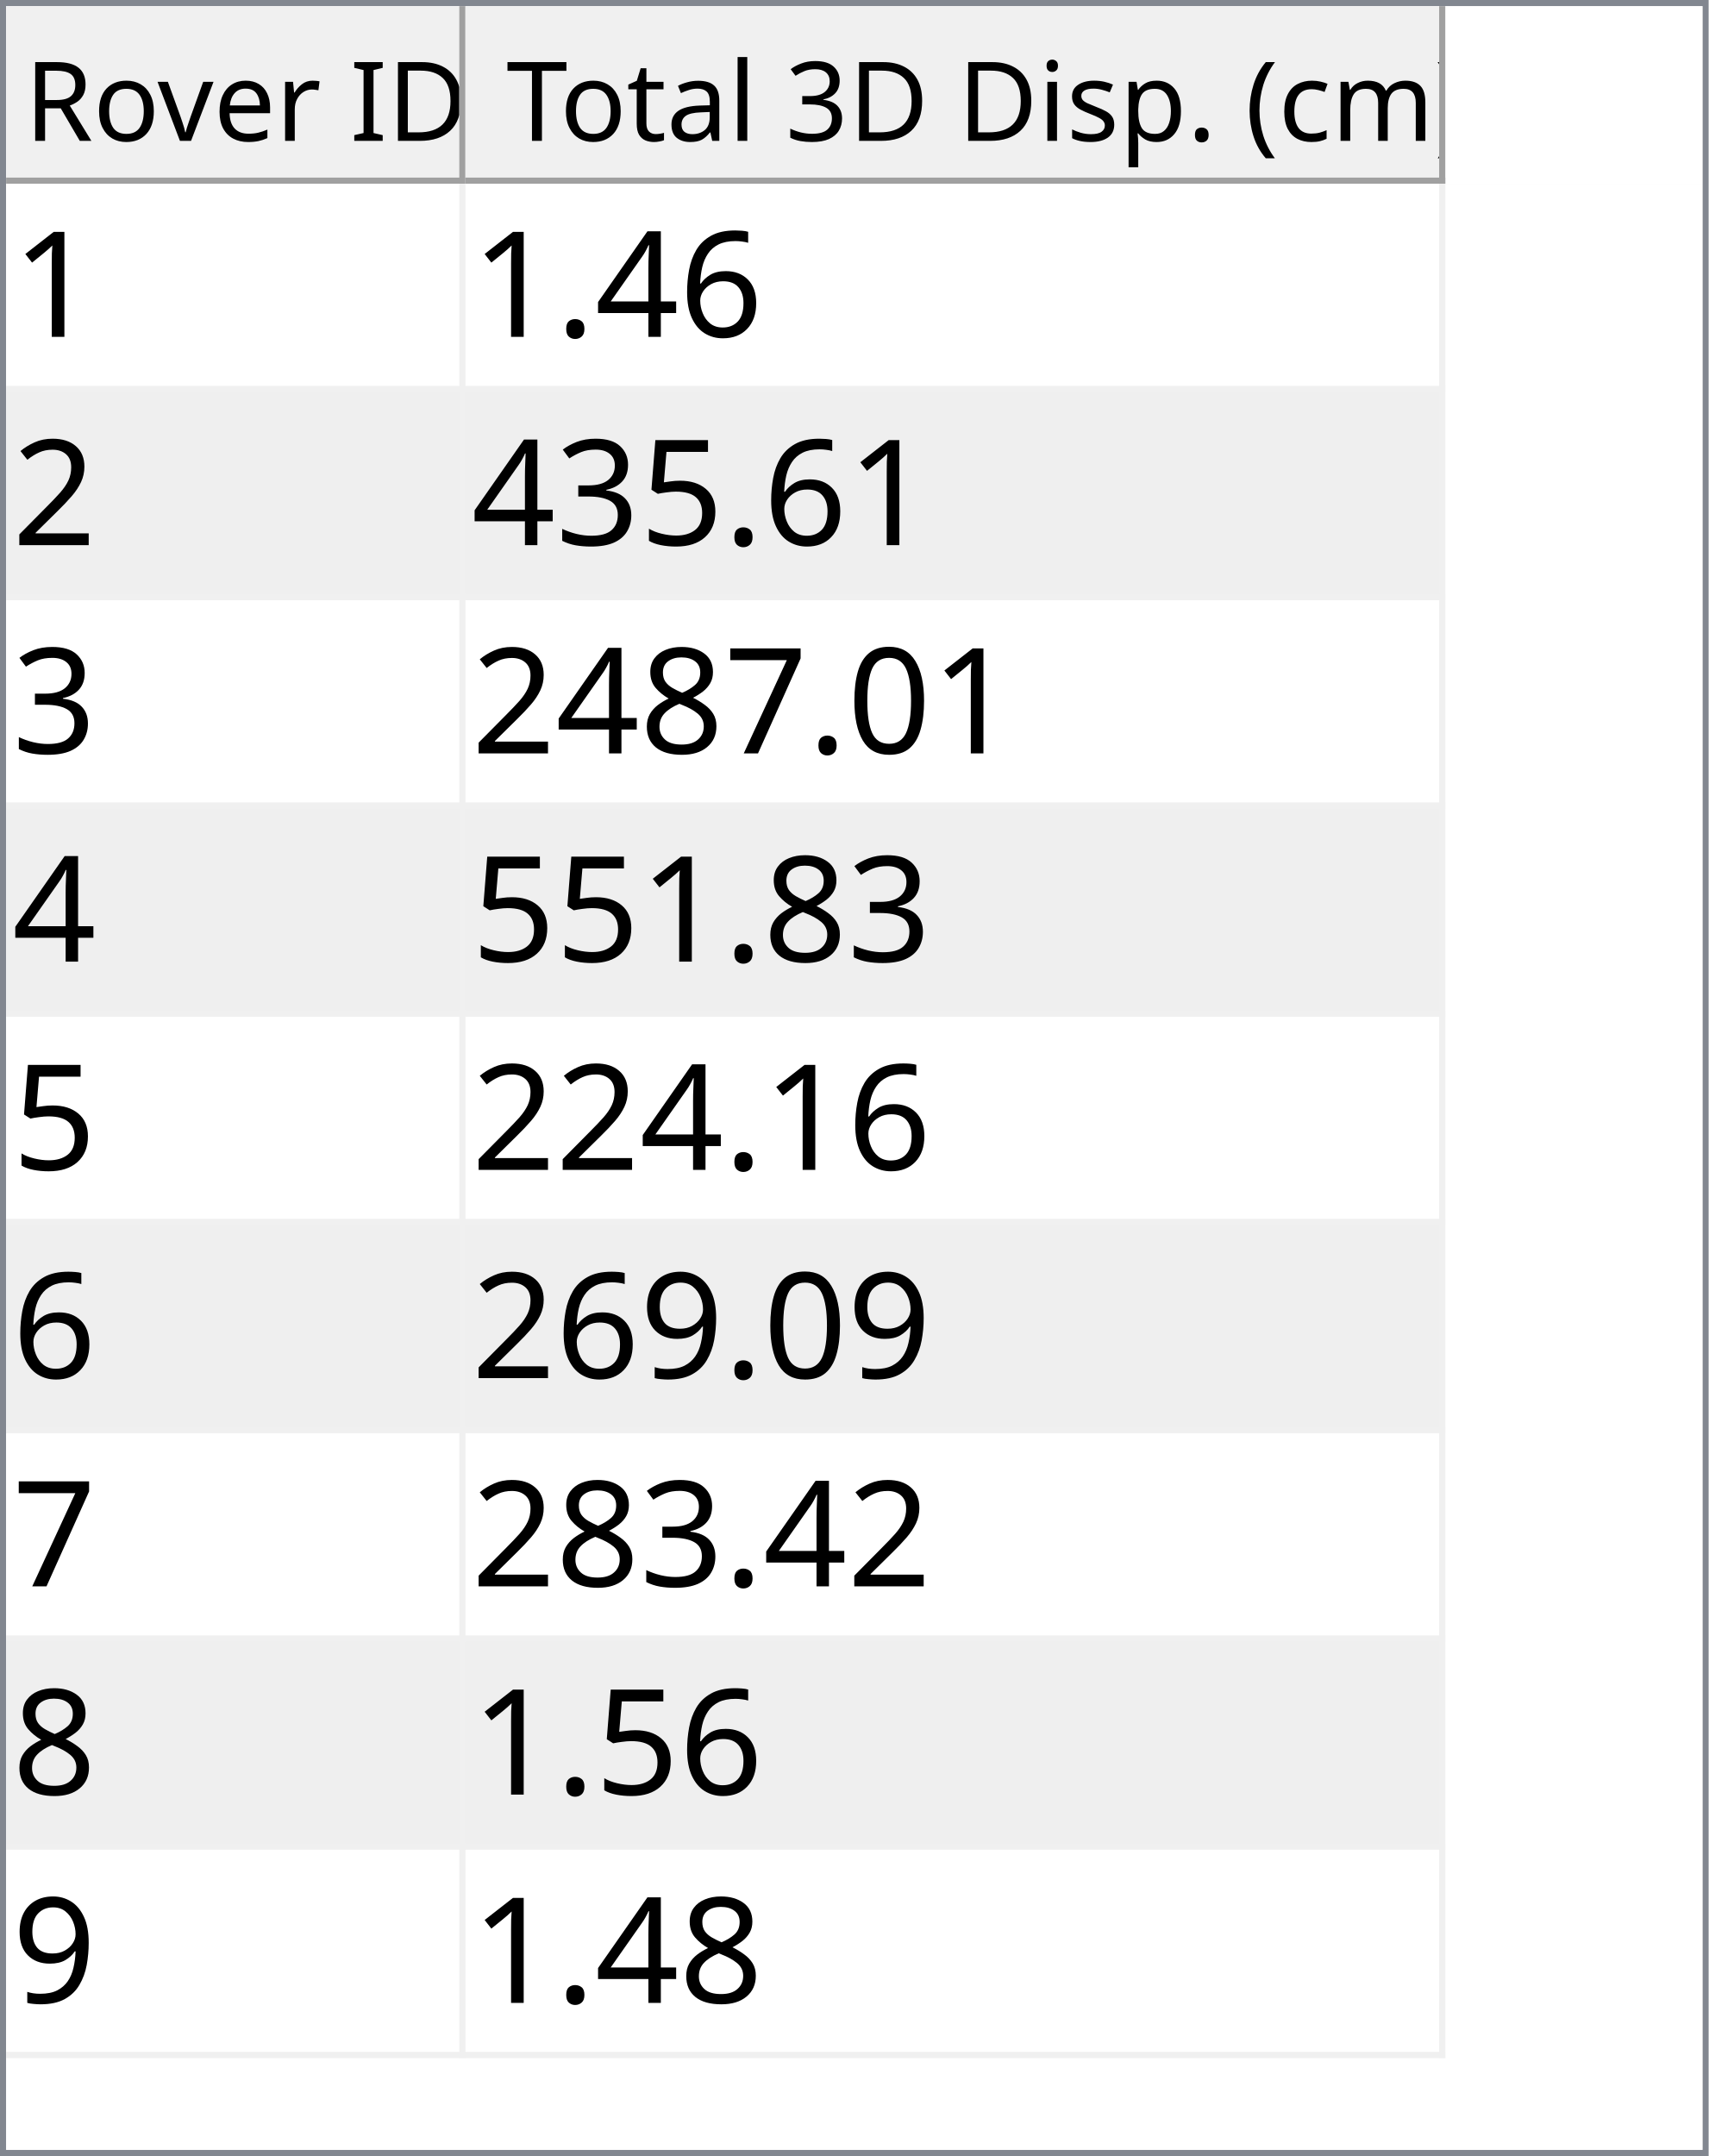
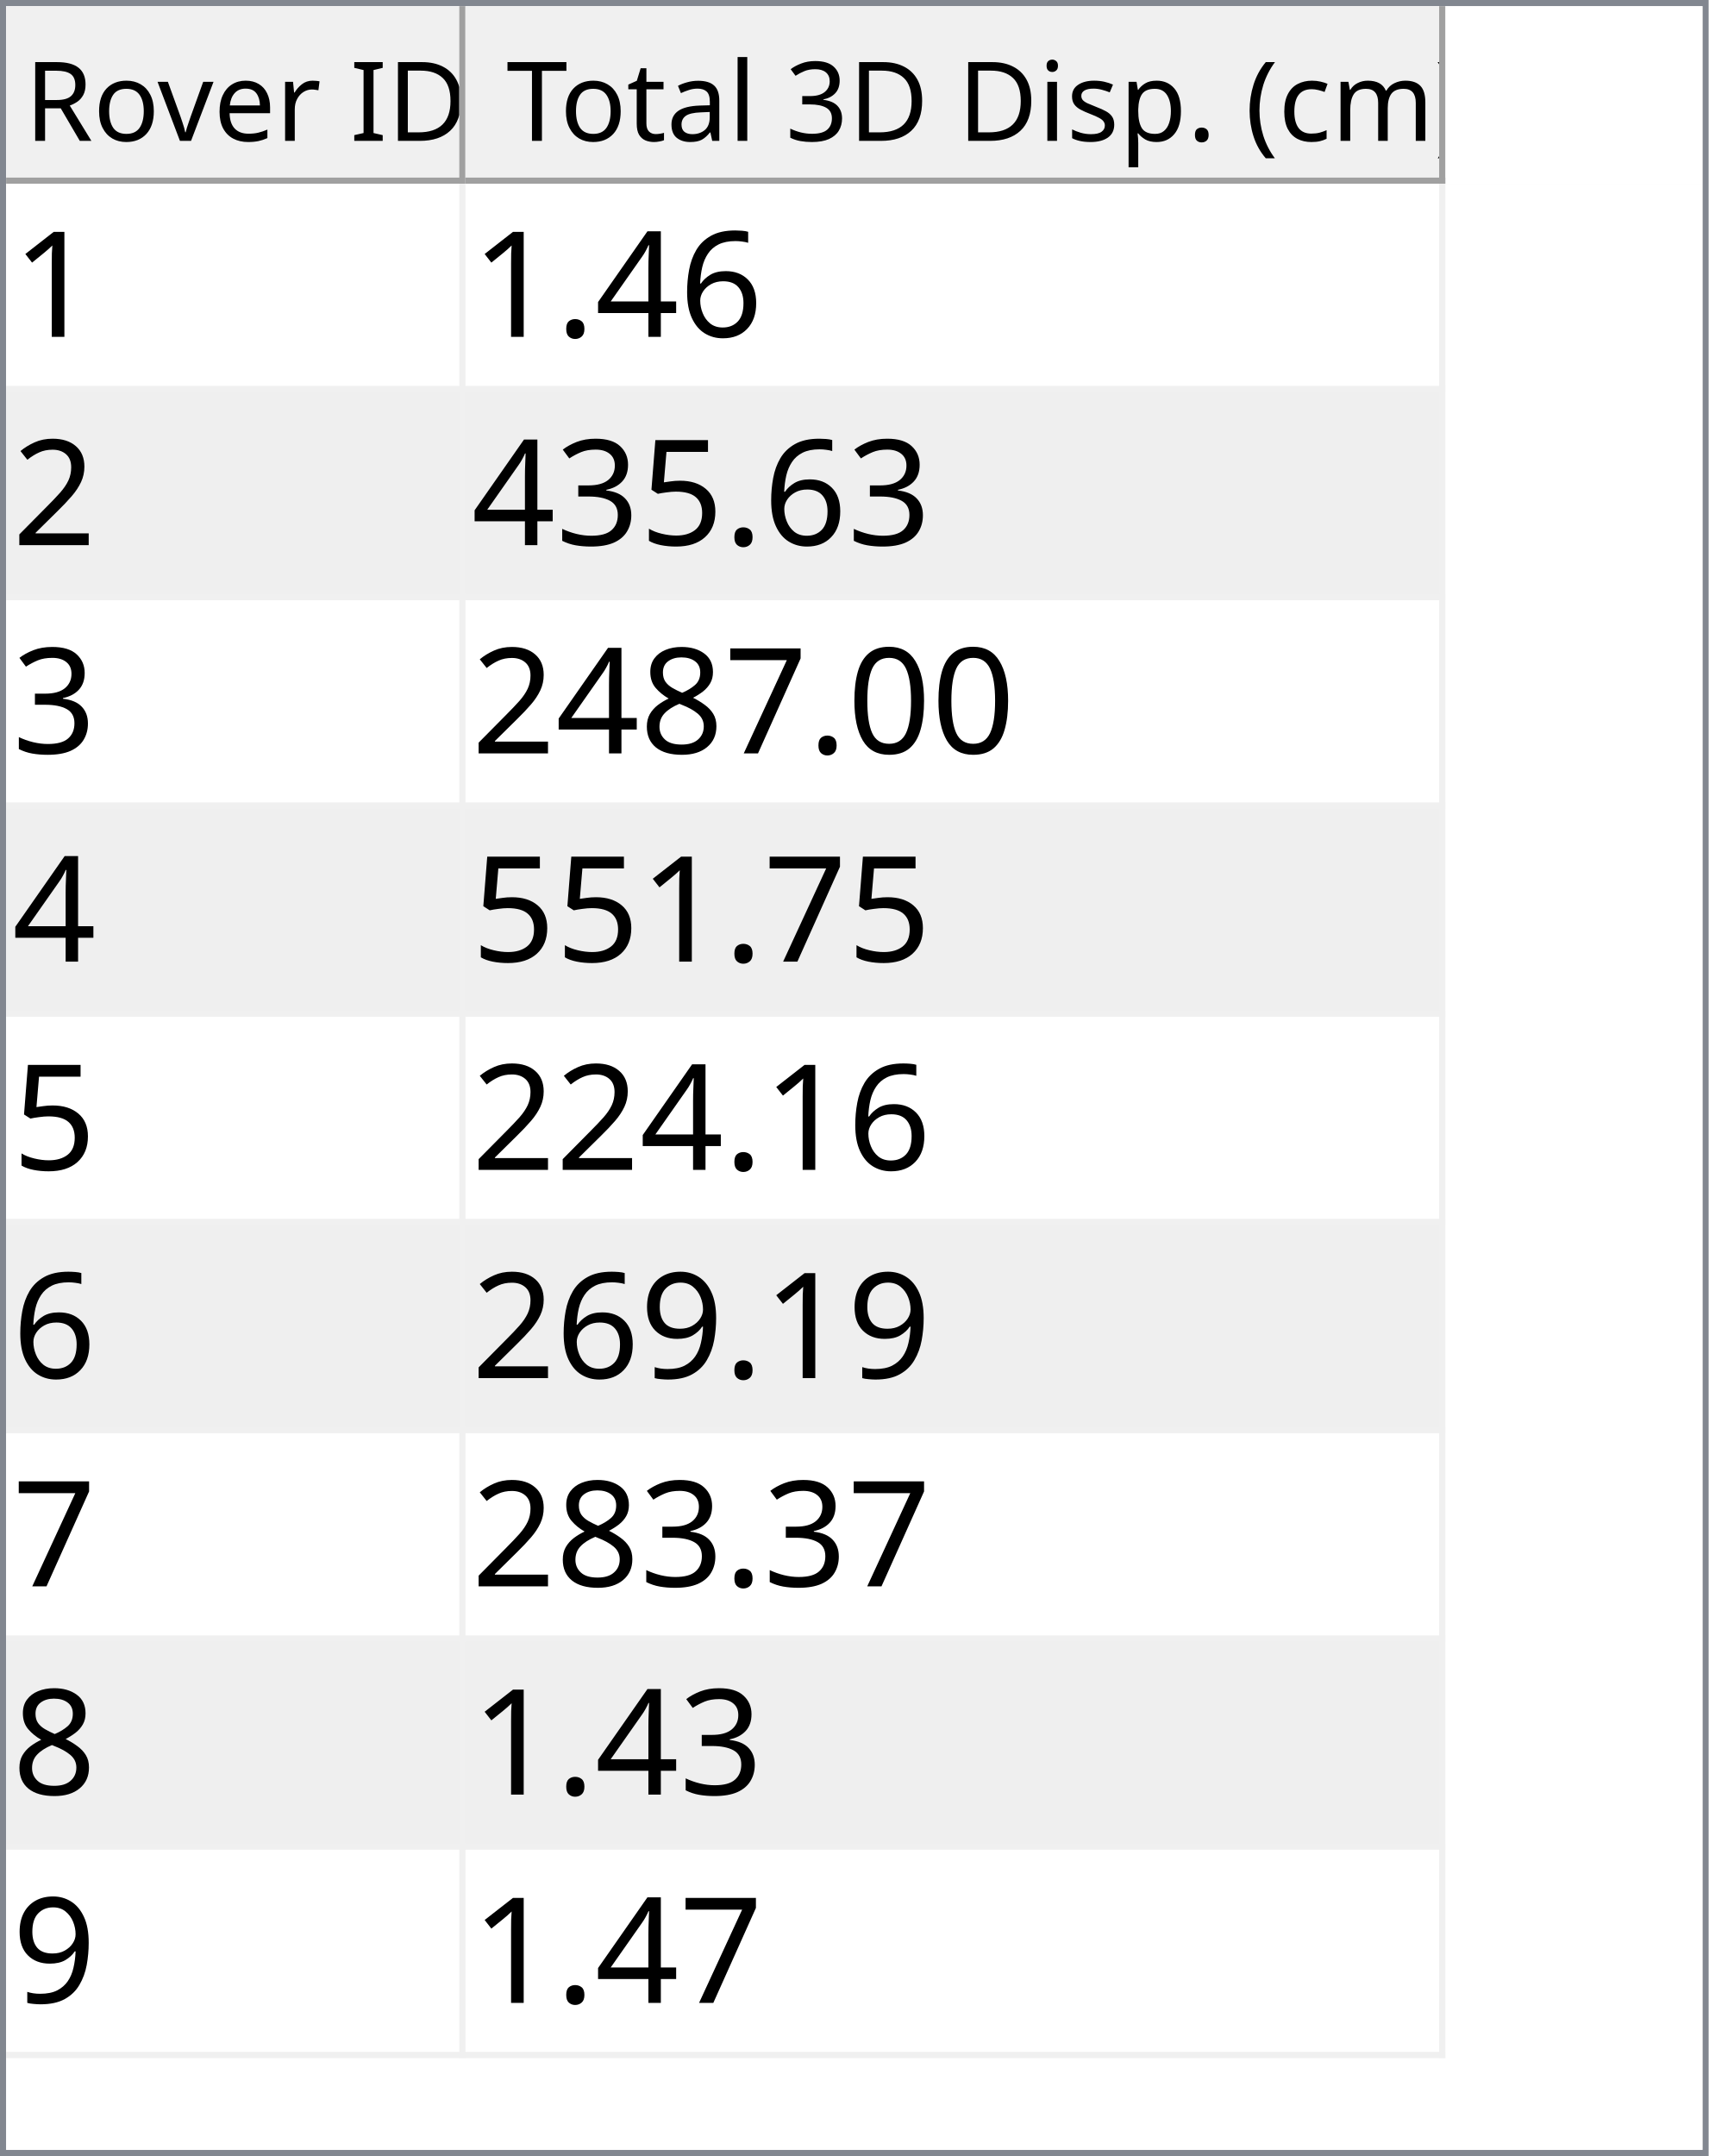
<svg xmlns="http://www.w3.org/2000/svg" style="fill-opacity:1; color-rendering:auto; color-interpolation:auto; text-rendering:auto; stroke:black; stroke-linecap:square; stroke-miterlimit:10; shape-rendering:auto; stroke-opacity:1; fill:black; stroke-dasharray:none; font-weight:normal; stroke-width:1; font-family:'Dialog'; font-style:normal; stroke-linejoin:miter; font-size:12px; stroke-dashoffset:0; image-rendering:auto;" width="279" height="352">
  <defs id="genericDefs" />
  <g>
    <defs id="defs1">
      <clipPath clipPathUnits="userSpaceOnUse" id="clipPath1">
        <path d="M0 0 L279 0 L279 352 L0 352 L0 0 Z" />
      </clipPath>
      <clipPath clipPathUnits="userSpaceOnUse" id="clipPath2">
        <path d="M0 0 L0 352 L279 352 L279 0 Z" />
      </clipPath>
      <clipPath clipPathUnits="userSpaceOnUse" id="clipPath3">
        <path d="M0 0 L0 29 L277 29 L277 0 Z" />
      </clipPath>
      <clipPath clipPathUnits="userSpaceOnUse" id="clipPath4">
        <path d="M0 0 L0 29 L75 29 L75 0 Z" />
      </clipPath>
      <clipPath clipPathUnits="userSpaceOnUse" id="clipPath5">
        <path d="M1 1 L1 28 L74 28 L74 1 Z" />
      </clipPath>
      <clipPath clipPathUnits="userSpaceOnUse" id="clipPath6">
        <path d="M0 0 L0 27 L73 27 L73 0 Z" />
      </clipPath>
      <clipPath clipPathUnits="userSpaceOnUse" id="clipPath7">
        <path d="M-0.5 -0.5 L-0.5 28.5 L74.5 28.5 L74.5 -0.5 Z" />
      </clipPath>
      <clipPath clipPathUnits="userSpaceOnUse" id="clipPath8">
        <path d="M0 0 L0 29 L160 29 L160 0 Z" />
      </clipPath>
      <clipPath clipPathUnits="userSpaceOnUse" id="clipPath9">
        <path d="M1 1 L1 28 L159 28 L159 1 Z" />
      </clipPath>
      <clipPath clipPathUnits="userSpaceOnUse" id="clipPath10">
        <path d="M0 0 L0 27 L158 27 L158 0 Z" />
      </clipPath>
      <clipPath clipPathUnits="userSpaceOnUse" id="clipPath11">
        <path d="M-0.5 -0.5 L-0.5 28.5 L159.5 28.5 L159.5 -0.5 Z" />
      </clipPath>
      <clipPath clipPathUnits="userSpaceOnUse" id="clipPath12">
        <path d="M0 0 L0 321 L277 321 L277 0 Z" />
      </clipPath>
      <clipPath clipPathUnits="userSpaceOnUse" id="clipPath13">
        <path d="M0 0 L0 306 L235 306 L235 0 Z" />
      </clipPath>
      <clipPath clipPathUnits="userSpaceOnUse" id="clipPath14">
        <path d="M-0.5 -0.5 L-0.5 305.5 L234.5 305.5 L234.5 -0.5 Z" />
      </clipPath>
      <clipPath clipPathUnits="userSpaceOnUse" id="clipPath15">
        <path d="M0 0 L0 33 L74 33 L74 0 Z" />
      </clipPath>
      <clipPath clipPathUnits="userSpaceOnUse" id="clipPath16">
        <path d="M0 0 L0 33 L159 33 L159 0 Z" />
      </clipPath>
      <font horiz-adv-x="64.551" id="font1">
        <font-face ascent="107.91" descent="25.098" units-per-em="100" style="font-style:normal; font-family:Segoe UI; font-weight:normal;" />
        <missing-glyph horiz-adv-x="64.551" d="M8.109 0 L8.109 68.266 L56.453 68.266 L56.453 0 L8.109 0 ZM15.328 7.234 L49.219 7.234 L49.219 61.031 L15.328 61.031 L15.328 7.234 Z" />
        <glyph unicode="D" horiz-adv-x="70.117" d="M9.188 0 L9.188 70.016 L28.516 70.016 Q65.531 70.016 65.531 35.891 Q65.531 19.672 55.25 9.836 Q44.969 0 27.734 0 L9.188 0 ZM17.391 62.594 L17.391 7.422 L27.828 7.422 Q41.609 7.422 49.273 14.797 Q56.938 22.172 56.938 35.688 Q56.938 62.594 28.328 62.594 L17.391 62.594 Z" />
        <glyph unicode="I" horiz-adv-x="26.611" d="M17.391 0 L9.188 0 L9.188 70.016 L17.391 70.016 L17.391 0 Z" />
        <glyph unicode=" " horiz-adv-x="27.393" d="" />
        <glyph unicode="r" horiz-adv-x="34.766" d="M34.188 41.891 Q32.078 43.5 28.125 43.5 Q23 43.5 19.555 38.672 Q16.109 33.844 16.109 25.484 L16.109 0 L8.109 0 L8.109 50 L16.109 50 L16.109 39.703 L16.312 39.703 Q18.016 44.969 21.531 47.922 Q25.047 50.875 29.391 50.875 Q32.516 50.875 34.188 50.203 L34.188 41.891 Z" />
        <glyph unicode="e" horiz-adv-x="52.295" d="M48.297 23 L12.984 23 Q13.188 14.656 17.484 10.109 Q21.781 5.562 29.297 5.562 Q37.75 5.562 44.828 11.141 L44.828 3.609 Q38.234 -1.172 27.391 -1.172 Q16.797 -1.172 10.742 5.641 Q4.688 12.453 4.688 24.812 Q4.688 36.469 11.305 43.82 Q17.922 51.172 27.734 51.172 Q37.547 51.172 42.922 44.828 Q48.297 38.484 48.297 27.203 L48.297 23 ZM40.094 29.781 Q40.047 36.719 36.75 40.578 Q33.453 44.438 27.594 44.438 Q21.922 44.438 17.969 40.383 Q14.016 36.328 13.094 29.781 L40.094 29.781 Z" />
        <glyph unicode="v" horiz-adv-x="47.9" d="M47.406 50 L27.484 0 L19.625 0 L0.688 50 L9.469 50 L22.172 13.672 Q23.578 9.672 23.922 6.688 L24.125 6.688 Q24.609 10.453 25.688 13.484 L38.969 50 L47.406 50 Z" />
        <glyph unicode="o" horiz-adv-x="58.594" d="M29 -1.172 Q17.922 -1.172 11.305 5.836 Q4.688 12.844 4.688 24.422 Q4.688 37.016 11.57 44.094 Q18.453 51.172 30.172 51.172 Q41.359 51.172 47.633 44.289 Q53.906 37.406 53.906 25.203 Q53.906 13.234 47.141 6.031 Q40.375 -1.172 29 -1.172 ZM29.594 44.438 Q21.875 44.438 17.383 39.188 Q12.891 33.938 12.891 24.703 Q12.891 15.828 17.43 10.695 Q21.969 5.562 29.594 5.562 Q37.359 5.562 41.531 10.594 Q45.703 15.625 45.703 24.906 Q45.703 34.281 41.531 39.359 Q37.359 44.438 29.594 44.438 Z" />
        <glyph unicode="R" horiz-adv-x="59.814" d="M59.375 0 L49.609 0 L37.891 19.625 Q36.281 22.359 34.766 24.289 Q33.25 26.219 31.664 27.438 Q30.078 28.656 28.25 29.219 Q26.422 29.781 24.125 29.781 L17.391 29.781 L17.391 0 L9.188 0 L9.188 70.016 L30.078 70.016 Q34.672 70.016 38.555 68.867 Q42.438 67.719 45.289 65.375 Q48.141 63.031 49.758 59.547 Q51.375 56.062 51.375 51.375 Q51.375 47.703 50.273 44.656 Q49.172 41.609 47.148 39.211 Q45.125 36.812 42.266 35.133 Q39.406 33.453 35.844 32.516 L35.844 32.328 Q37.594 31.547 38.891 30.547 Q40.188 29.547 41.359 28.18 Q42.531 26.812 43.68 25.078 Q44.828 23.344 46.234 21.047 L59.375 0 ZM17.391 62.594 L17.391 37.203 L28.516 37.203 Q31.594 37.203 34.203 38.133 Q36.812 39.062 38.719 40.797 Q40.625 42.531 41.703 45.047 Q42.781 47.562 42.781 50.688 Q42.781 56.297 39.141 59.445 Q35.5 62.594 28.609 62.594 L17.391 62.594 Z" />
        <glyph unicode=")" horiz-adv-x="30.176" d="M8.297 -15.922 L1.172 -15.922 Q16.406 2.344 16.406 26.812 Q16.406 51.469 1.078 70.016 L8.297 70.016 Q23.531 52.156 23.531 26.703 Q23.531 1.375 8.297 -15.922 Z" />
        <glyph unicode="m" horiz-adv-x="86.133" d="M79.109 0 L71.094 0 L71.094 28.719 Q71.094 37.016 68.531 40.727 Q65.969 44.438 59.906 44.438 Q54.781 44.438 51.195 39.75 Q47.609 35.062 47.609 28.516 L47.609 0 L39.594 0 L39.594 29.688 Q39.594 44.438 28.219 44.438 Q22.953 44.438 19.531 40.016 Q16.109 35.594 16.109 28.516 L16.109 0 L8.109 0 L8.109 50 L16.109 50 L16.109 42.094 L16.312 42.094 Q21.625 51.172 31.844 51.172 Q36.969 51.172 40.773 48.312 Q44.578 45.453 46 40.828 Q51.562 51.172 62.594 51.172 Q79.109 51.172 79.109 30.812 L79.109 0 Z" />
        <glyph unicode="c" horiz-adv-x="46.191" d="M42.188 2.297 Q36.422 -1.172 28.516 -1.172 Q17.828 -1.172 11.258 5.789 Q4.688 12.75 4.688 23.828 Q4.688 36.188 11.766 43.68 Q18.844 51.172 30.672 51.172 Q37.25 51.172 42.281 48.734 L42.281 40.531 Q36.719 44.438 30.375 44.438 Q22.703 44.438 17.797 38.945 Q12.891 33.453 12.891 24.516 Q12.891 15.719 17.508 10.641 Q22.125 5.562 29.891 5.562 Q36.422 5.562 42.188 9.906 L42.188 2.297 Z" />
        <glyph unicode="(" horiz-adv-x="30.176" d="M29.109 -15.922 L21.969 -15.922 Q6.844 1.375 6.844 26.703 Q6.844 52.156 21.969 70.016 L29.203 70.016 Q13.875 51.469 13.875 26.812 Q13.875 2.344 29.109 -15.922 Z" />
        <glyph unicode="." horiz-adv-x="21.68" d="M10.891 -1.078 Q8.641 -1.078 7.055 0.539 Q5.469 2.156 5.469 4.391 Q5.469 6.641 7.055 8.273 Q8.641 9.906 10.891 9.906 Q13.188 9.906 14.797 8.273 Q16.406 6.641 16.406 4.391 Q16.406 2.156 14.797 0.539 Q13.188 -1.078 10.891 -1.078 Z" />
        <glyph unicode="p" horiz-adv-x="58.789" d="M16.312 7.234 L16.109 7.234 L16.109 -23 L8.109 -23 L8.109 50 L16.109 50 L16.109 41.219 L16.312 41.219 Q22.219 51.172 33.594 51.172 Q43.266 51.172 48.688 44.461 Q54.109 37.75 54.109 26.469 Q54.109 13.922 48 6.375 Q41.891 -1.172 31.297 -1.172 Q21.578 -1.172 16.312 7.234 ZM16.109 27.391 L16.109 20.406 Q16.109 14.203 20.141 9.883 Q24.172 5.562 30.375 5.562 Q37.641 5.562 41.773 11.133 Q45.906 16.703 45.906 26.609 Q45.906 34.969 42.047 39.703 Q38.188 44.438 31.594 44.438 Q24.609 44.438 20.359 39.578 Q16.109 34.719 16.109 27.391 Z" />
        <glyph unicode="s" horiz-adv-x="42.432" d="M5.078 1.812 L5.078 10.406 Q11.625 5.562 19.484 5.562 Q30.031 5.562 30.031 12.594 Q30.031 14.594 29.125 15.992 Q28.219 17.391 26.68 18.461 Q25.141 19.531 23.07 20.383 Q21 21.234 18.609 22.172 Q15.281 23.484 12.766 24.828 Q10.25 26.172 8.57 27.859 Q6.891 29.547 6.031 31.695 Q5.172 33.844 5.172 36.719 Q5.172 40.234 6.789 42.945 Q8.406 45.656 11.086 47.484 Q13.766 49.312 17.211 50.242 Q20.656 51.172 24.312 51.172 Q30.812 51.172 35.938 48.922 L35.938 40.828 Q30.422 44.438 23.25 44.438 Q21 44.438 19.195 43.922 Q17.391 43.406 16.094 42.477 Q14.797 41.547 14.086 40.258 Q13.375 38.969 13.375 37.406 Q13.375 35.453 14.086 34.133 Q14.797 32.812 16.164 31.789 Q17.531 30.766 19.484 29.938 Q21.438 29.109 23.922 28.125 Q27.25 26.859 29.883 25.516 Q32.516 24.172 34.375 22.484 Q36.234 20.797 37.234 18.602 Q38.234 16.406 38.234 13.375 Q38.234 9.672 36.602 6.938 Q34.969 4.203 32.234 2.398 Q29.5 0.594 25.93 -0.289 Q22.359 -1.172 18.453 -1.172 Q10.75 -1.172 5.078 1.812 Z" />
        <glyph unicode="i" horiz-adv-x="24.219" d="M12.203 62.703 Q10.062 62.703 8.547 64.164 Q7.031 65.625 7.031 67.875 Q7.031 70.125 8.547 71.609 Q10.062 73.094 12.203 73.094 Q14.406 73.094 15.945 71.609 Q17.484 70.125 17.484 67.875 Q17.484 65.719 15.945 64.211 Q14.406 62.703 12.203 62.703 ZM16.109 0 L8.109 0 L8.109 50 L16.109 50 L16.109 0 Z" />
        <glyph unicode="3" horiz-adv-x="53.906" d="M46.531 19.828 Q46.531 15.094 44.75 11.211 Q42.969 7.328 39.719 4.57 Q36.469 1.812 31.93 0.297 Q27.391 -1.219 21.922 -1.219 Q11.922 -1.219 6 2.594 L6 11.188 Q13.094 5.609 22.219 5.609 Q25.875 5.609 28.828 6.539 Q31.781 7.469 33.906 9.227 Q36.031 10.984 37.18 13.477 Q38.328 15.969 38.328 19.094 Q38.328 32.812 18.797 32.812 L12.984 32.812 L12.984 39.594 L18.5 39.594 Q35.797 39.594 35.797 52.484 Q35.797 64.406 22.609 64.406 Q15.188 64.406 8.688 59.422 L8.688 67.188 Q15.375 71.188 24.609 71.188 Q29 71.188 32.57 69.969 Q36.141 68.75 38.68 66.555 Q41.219 64.359 42.609 61.281 Q44 58.203 44 54.5 Q44 40.672 30.031 36.719 L30.031 36.531 Q33.594 36.141 36.625 34.797 Q39.656 33.453 41.852 31.305 Q44.047 29.156 45.289 26.25 Q46.531 23.344 46.531 19.828 Z" />
        <glyph unicode="l" horiz-adv-x="24.219" d="M16.109 0 L8.109 0 L8.109 74.031 L16.109 74.031 L16.109 0 Z" />
        <glyph unicode="a" horiz-adv-x="50.879" d="M43.891 0 L35.891 0 L35.891 7.812 L35.688 7.812 Q30.469 -1.172 20.312 -1.172 Q12.844 -1.172 8.617 2.781 Q4.391 6.734 4.391 13.281 Q4.391 27.297 20.906 29.594 L35.891 31.688 Q35.891 44.438 25.594 44.438 Q16.547 44.438 9.281 38.281 L9.281 46.484 Q16.656 51.172 26.266 51.172 Q43.891 51.172 43.891 32.516 L43.891 0 ZM35.891 25.297 L23.828 23.641 Q18.266 22.859 15.43 20.875 Q12.594 18.891 12.594 13.875 Q12.594 10.203 15.211 7.883 Q17.828 5.562 22.172 5.562 Q28.125 5.562 32.008 9.742 Q35.891 13.922 35.891 20.312 L35.891 25.297 Z" />
        <glyph unicode="t" horiz-adv-x="33.887" d="M31.297 0.484 Q28.469 -1.078 23.828 -1.078 Q10.688 -1.078 10.688 13.578 L10.688 43.172 L2.094 43.172 L2.094 50 L10.688 50 L10.688 62.203 L18.703 64.797 L18.703 50 L31.297 50 L31.297 43.172 L18.703 43.172 L18.703 14.984 Q18.703 9.969 20.414 7.82 Q22.125 5.672 26.078 5.672 Q29.109 5.672 31.297 7.328 L31.297 0.484 Z" />
        <glyph unicode="T" horiz-adv-x="52.393" d="M50.594 62.594 L30.375 62.594 L30.375 0 L22.172 0 L22.172 62.594 L2 62.594 L2 70.016 L50.594 70.016 L50.594 62.594 Z" />
      </font>
      <font horiz-adv-x="75.0" id="font2">
        <font-face ascent="100.537" descent="21.973" units-per-em="100" style="font-style:normal; font-family:sans-serif; font-weight:normal;" />
        <missing-glyph horiz-adv-x="75.0" d="M12.5 0 L12.5 62.5 L62.5 62.5 L62.5 0 L12.5 0 ZM14.062 1.562 L60.938 1.562 L60.938 60.938 L14.062 60.938 L14.062 1.562 Z" />
        <glyph unicode="1" horiz-adv-x="55.615" d="M37.25 0 L28.469 0 L28.469 56 Q25.297 52.984 20.141 49.953 Q14.984 46.922 10.891 45.406 L10.891 53.906 Q18.266 57.375 23.781 62.305 Q29.297 67.234 31.594 71.875 L37.25 71.875 L37.25 0 Z" />
        <glyph unicode="6" horiz-adv-x="55.615" d="M49.75 54.047 L41.016 53.375 Q39.844 58.547 37.703 60.891 Q34.125 64.656 28.906 64.656 Q24.703 64.656 21.531 62.312 Q17.391 59.281 14.992 53.469 Q12.594 47.656 12.5 36.922 Q15.672 41.75 20.266 44.094 Q24.859 46.438 29.891 46.438 Q38.672 46.438 44.852 39.969 Q51.031 33.5 51.031 23.25 Q51.031 16.5 48.125 10.719 Q45.219 4.938 40.141 1.859 Q35.062 -1.219 28.609 -1.219 Q17.625 -1.219 10.695 6.859 Q3.766 14.938 3.766 33.5 Q3.766 54.25 11.422 63.672 Q18.109 71.875 29.438 71.875 Q37.891 71.875 43.289 67.141 Q48.688 62.406 49.75 54.047 ZM13.875 23.188 Q13.875 18.656 15.797 14.508 Q17.719 10.359 21.188 8.18 Q24.656 6 28.469 6 Q34.031 6 38.039 10.492 Q42.047 14.984 42.047 22.703 Q42.047 30.125 38.086 34.398 Q34.125 38.672 28.125 38.672 Q22.172 38.672 18.023 34.398 Q13.875 30.125 13.875 23.188 Z" />
        <glyph unicode="4" horiz-adv-x="55.615" d="M32.328 0 L32.328 17.141 L1.266 17.141 L1.266 25.203 L33.938 71.578 L41.109 71.578 L41.109 25.203 L50.781 25.203 L50.781 17.141 L41.109 17.141 L41.109 0 L32.328 0 ZM32.328 25.203 L32.328 57.469 L9.906 25.203 L32.328 25.203 Z" />
        <glyph unicode="." horiz-adv-x="27.783" d="M9.078 0 L9.078 10.016 L19.094 10.016 L19.094 0 L9.078 0 Z" />
        <glyph unicode="2" horiz-adv-x="55.615" d="M50.344 8.453 L50.344 0 L3.031 0 Q2.938 3.172 4.047 6.109 Q5.859 10.938 9.836 15.625 Q13.812 20.312 21.344 26.469 Q33.016 36.031 37.117 41.625 Q41.219 47.219 41.219 52.203 Q41.219 57.422 37.477 61.008 Q33.734 64.594 27.734 64.594 Q21.391 64.594 17.578 60.789 Q13.766 56.984 13.719 50.25 L4.688 51.172 Q5.609 61.281 11.664 66.578 Q17.719 71.875 27.938 71.875 Q38.234 71.875 44.242 66.164 Q50.25 60.453 50.25 52 Q50.25 47.703 48.492 43.555 Q46.734 39.406 42.656 34.812 Q38.578 30.219 29.109 22.219 Q21.188 15.578 18.945 13.211 Q16.703 10.844 15.234 8.453 L50.344 8.453 Z" />
        <glyph unicode="5" horiz-adv-x="55.615" d="M4.156 18.75 L13.375 19.531 Q14.406 12.797 18.141 9.398 Q21.875 6 27.156 6 Q33.5 6 37.891 10.789 Q42.281 15.578 42.281 23.484 Q42.281 31 38.062 35.352 Q33.844 39.703 27 39.703 Q22.75 39.703 19.336 37.773 Q15.922 35.844 13.969 32.766 L5.719 33.844 L12.641 70.609 L48.25 70.609 L48.25 62.203 L19.672 62.203 L15.828 42.969 Q22.266 47.469 29.344 47.469 Q38.719 47.469 45.164 40.969 Q51.609 34.469 51.609 24.266 Q51.609 14.547 45.953 7.469 Q39.062 -1.219 27.156 -1.219 Q17.391 -1.219 11.211 4.25 Q5.031 9.719 4.156 18.75 Z" />
        <glyph unicode="3" horiz-adv-x="55.615" d="M4.203 18.891 L12.984 20.062 Q14.5 12.594 18.141 9.297 Q21.781 6 27 6 Q33.203 6 37.477 10.297 Q41.75 14.594 41.75 20.953 Q41.75 27 37.797 30.93 Q33.844 34.859 27.734 34.859 Q25.25 34.859 21.531 33.891 L22.516 41.609 Q23.391 41.5 23.922 41.5 Q29.547 41.5 34.039 44.43 Q38.531 47.359 38.531 53.469 Q38.531 58.297 35.258 61.477 Q31.984 64.656 26.812 64.656 Q21.688 64.656 18.266 61.43 Q14.844 58.203 13.875 51.766 L5.078 53.328 Q6.688 62.156 12.398 67.016 Q18.109 71.875 26.609 71.875 Q32.469 71.875 37.398 69.359 Q42.328 66.844 44.945 62.5 Q47.562 58.156 47.562 53.266 Q47.562 48.641 45.07 44.828 Q42.578 41.016 37.703 38.766 Q44.047 37.312 47.562 32.695 Q51.078 28.078 51.078 21.141 Q51.078 11.766 44.242 5.25 Q37.406 -1.266 26.953 -1.266 Q17.531 -1.266 11.305 4.352 Q5.078 9.969 4.203 18.891 Z" />
        <glyph unicode="0" horiz-adv-x="55.615" d="M4.156 35.297 Q4.156 48 6.766 55.742 Q9.375 63.484 14.523 67.68 Q19.672 71.875 27.484 71.875 Q33.25 71.875 37.594 69.555 Q41.938 67.234 44.773 62.867 Q47.609 58.5 49.219 52.227 Q50.828 45.953 50.828 35.297 Q50.828 22.703 48.242 14.969 Q45.656 7.234 40.508 3.008 Q35.359 -1.219 27.484 -1.219 Q17.141 -1.219 11.234 6.203 Q4.156 15.141 4.156 35.297 ZM13.188 35.297 Q13.188 17.672 17.312 11.836 Q21.438 6 27.484 6 Q33.547 6 37.672 11.859 Q41.797 17.719 41.797 35.297 Q41.797 52.984 37.672 58.789 Q33.547 64.594 27.391 64.594 Q21.344 64.594 17.719 59.469 Q13.188 52.938 13.188 35.297 Z" />
        <glyph unicode="7" horiz-adv-x="55.615" d="M4.734 62.203 L4.734 70.656 L51.078 70.656 L51.078 63.812 Q44.234 56.547 37.523 44.484 Q30.812 32.422 27.156 19.672 Q24.516 10.688 23.781 0 L14.75 0 Q14.891 8.453 18.062 20.414 Q21.234 32.375 27.172 43.484 Q33.109 54.594 39.797 62.203 L4.734 62.203 Z" />
        <glyph unicode="8" horiz-adv-x="55.615" d="M17.672 38.812 Q12.203 40.828 9.57 44.539 Q6.938 48.25 6.938 53.422 Q6.938 61.234 12.555 66.555 Q18.172 71.875 27.484 71.875 Q36.859 71.875 42.578 66.43 Q48.297 60.984 48.297 53.172 Q48.297 48.188 45.68 44.508 Q43.062 40.828 37.75 38.812 Q44.344 36.672 47.781 31.883 Q51.219 27.094 51.219 20.453 Q51.219 11.281 44.727 5.031 Q38.234 -1.219 27.641 -1.219 Q17.047 -1.219 10.547 5.055 Q4.047 11.328 4.047 20.703 Q4.047 27.688 7.594 32.398 Q11.141 37.109 17.672 38.812 ZM15.922 53.719 Q15.922 48.641 19.195 45.414 Q22.469 42.188 27.688 42.188 Q32.766 42.188 36.016 45.383 Q39.266 48.578 39.266 53.219 Q39.266 58.062 35.914 61.359 Q32.562 64.656 27.594 64.656 Q22.562 64.656 19.242 61.43 Q15.922 58.203 15.922 53.719 ZM13.094 20.656 Q13.094 16.891 14.875 13.375 Q16.656 9.859 20.172 7.93 Q23.688 6 27.734 6 Q34.031 6 38.133 10.055 Q42.234 14.109 42.234 20.359 Q42.234 26.703 38.016 30.859 Q33.797 35.016 27.438 35.016 Q21.234 35.016 17.164 30.914 Q13.094 26.812 13.094 20.656 Z" />
        <glyph unicode="9" horiz-adv-x="55.615" d="M5.469 16.547 L13.922 17.328 Q14.984 11.375 18.016 8.688 Q21.047 6 25.781 6 Q29.828 6 32.883 7.859 Q35.938 9.719 37.891 12.82 Q39.844 15.922 41.164 21.195 Q42.484 26.469 42.484 31.938 Q42.484 32.516 42.438 33.688 Q39.797 29.5 35.234 26.883 Q30.672 24.266 25.344 24.266 Q16.453 24.266 10.305 30.711 Q4.156 37.156 4.156 47.703 Q4.156 58.594 10.578 65.234 Q17 71.875 26.656 71.875 Q33.641 71.875 39.43 68.117 Q45.219 64.359 48.219 57.398 Q51.219 50.438 51.219 37.25 Q51.219 23.531 48.242 15.406 Q45.266 7.281 39.383 3.031 Q33.5 -1.219 25.594 -1.219 Q17.188 -1.219 11.867 3.445 Q6.547 8.109 5.469 16.547 ZM41.453 48.141 Q41.453 55.719 37.43 60.156 Q33.406 64.594 27.734 64.594 Q21.875 64.594 17.531 59.812 Q13.188 55.031 13.188 47.406 Q13.188 40.578 17.312 36.305 Q21.438 32.031 27.484 32.031 Q33.594 32.031 37.523 36.305 Q41.453 40.578 41.453 48.141 Z" />
      </font>
    </defs>
    <g style="fill:white; stroke:white;">
      <rect x="0" y="0" width="279" style="clip-path:url(#clipPath1); stroke:none;" height="352" />
    </g>
    <g style="fill:white; text-rendering:optimizeSpeed; color-rendering:optimizeSpeed; image-rendering:optimizeSpeed; shape-rendering:crispEdges; stroke:white; color-interpolation:sRGB;">
      <rect x="0" width="279" height="352" y="0" style="stroke:none;" />
      <path style="stroke:none;" d="M0 353 L279 353 L279 0 L0 0 Z" />
    </g>
    <g style="fill:rgb(240,240,240); font-size:18px; font-family:'Segoe UI'; stroke:rgb(240,240,240);">
      <rect x="0" y="0" width="279" style="clip-path:url(#clipPath2); stroke:none;" height="352" />
    </g>
    <g style="fill:rgb(130,135,144); font-size:18px; font-family:'Segoe UI'; stroke:rgb(130,135,144);">
      <path d="M0 0 L279 0 L279 352 L0 352 L0 0 ZM1 1 L278 1 L278 351 L1 351 L1 1 Z" style="fill-rule:evenodd; clip-path:url(#clipPath2); stroke:none;" />
    </g>
    <g style="fill:white; font-size:18px; font-family:'Segoe UI'; stroke:white;" transform="translate(1,1)">
      <rect x="0" y="0" width="277" style="clip-path:url(#clipPath3); stroke:none;" height="29" />
    </g>
    <g style="fill:rgb(240,240,240); font-size:18px; font-family:'Segoe UI'; stroke:rgb(240,240,240);" transform="translate(1,1)">
      <rect x="0" y="0" width="75" style="clip-path:url(#clipPath4); stroke:none;" height="29" />
    </g>
    <g style="font-family:'Segoe UI'; font-size:18px;" transform="translate(2,2)">
      <text x="2" xml:space="preserve" y="21" style="clip-path:url(#clipPath6); stroke:none;">Rover ID</text>
    </g>
    <g transform="translate(1.5,1.5)" style="fill:rgb(160,160,160); font-size:18px; font-family:'Segoe UI'; stroke:rgb(160,160,160); stroke-linejoin:bevel;">
      <line x1="74" x2="74" y1="0" style="fill:none; clip-path:url(#clipPath7);" y2="28" />
    </g>
    <g transform="matrix(1,0,0,1,1,1) translate(0.5,0.5)" style="fill:rgb(160,160,160); font-size:18px; font-family:'Segoe UI'; stroke:rgb(160,160,160); stroke-linejoin:bevel;">
      <line x1="0" x2="74" y1="28" style="fill:none; clip-path:url(#clipPath7);" y2="28" />
    </g>
    <g style="fill:rgb(240,240,240); font-size:18px; font-family:'Segoe UI'; stroke:rgb(240,240,240);" transform="translate(76,1)">
      <rect x="0" y="0" width="160" style="clip-path:url(#clipPath8); stroke:none;" height="29" />
    </g>
    <g style="font-family:'Segoe UI'; font-size:18px;" transform="translate(77,2)">
      <text x="1" xml:space="preserve" y="21" style="clip-path:url(#clipPath10); stroke:none;"> Total 3D Disp. (cm)</text>
    </g>
    <g transform="translate(76.5,1.5)" style="fill:rgb(160,160,160); font-size:18px; font-family:'Segoe UI'; stroke:rgb(160,160,160); stroke-linejoin:bevel;">
      <line x1="159" x2="159" y1="0" style="fill:none; clip-path:url(#clipPath11);" y2="28" />
    </g>
    <g transform="matrix(1,0,0,1,76,1) translate(0.5,0.5)" style="fill:rgb(160,160,160); font-size:18px; font-family:'Segoe UI'; stroke:rgb(160,160,160); stroke-linejoin:bevel;">
      <line x1="0" x2="159" y1="28" style="fill:none; clip-path:url(#clipPath11);" y2="28" />
    </g>
    <g style="fill:white; font-size:18px; font-family:'Segoe UI'; stroke:white;" transform="translate(1,30)">
      <rect x="0" y="0" width="277" style="clip-path:url(#clipPath12); stroke:none;" height="321" />
    </g>
    <g style="fill:rgb(240,240,240); font-size:24px; font-family:sans-serif; stroke:rgb(240,240,240);" transform="translate(1,30)">
      <rect x="0" y="0" width="235" style="clip-path:url(#clipPath13); stroke:none;" height="306" />
      <line transform="translate(0.5,0.5)" x1="0" x2="234" y1="33" style="clip-path:url(#clipPath14); fill:none; stroke-linejoin:bevel;" y2="33" />
    </g>
    <g transform="matrix(1,0,0,1,1,30) translate(0.5,0.5)" style="fill:rgb(240,240,240); font-size:24px; font-family:sans-serif; stroke:rgb(240,240,240); stroke-linejoin:bevel;">
      <line x1="0" x2="234" y1="67" style="fill:none; clip-path:url(#clipPath14);" y2="67" />
    </g>
    <g transform="matrix(1,0,0,1,1,30) translate(0.5,0.5)" style="fill:rgb(240,240,240); font-size:24px; font-family:sans-serif; stroke:rgb(240,240,240); stroke-linejoin:bevel;">
      <line x1="0" x2="234" y1="101" style="fill:none; clip-path:url(#clipPath14);" y2="101" />
    </g>
    <g transform="matrix(1,0,0,1,1,30) translate(0.5,0.5)" style="fill:rgb(240,240,240); font-size:24px; font-family:sans-serif; stroke:rgb(240,240,240); stroke-linejoin:bevel;">
      <line x1="0" x2="234" y1="135" style="fill:none; clip-path:url(#clipPath14);" y2="135" />
    </g>
    <g transform="matrix(1,0,0,1,1,30) translate(0.5,0.5)" style="fill:rgb(240,240,240); font-size:24px; font-family:sans-serif; stroke:rgb(240,240,240); stroke-linejoin:bevel;">
      <line x1="0" x2="234" y1="169" style="fill:none; clip-path:url(#clipPath14);" y2="169" />
    </g>
    <g transform="matrix(1,0,0,1,1,30) translate(0.5,0.5)" style="fill:rgb(240,240,240); font-size:24px; font-family:sans-serif; stroke:rgb(240,240,240); stroke-linejoin:bevel;">
      <line x1="0" x2="234" y1="203" style="fill:none; clip-path:url(#clipPath14);" y2="203" />
    </g>
    <g transform="matrix(1,0,0,1,1,30) translate(0.5,0.5)" style="fill:rgb(240,240,240); font-size:24px; font-family:sans-serif; stroke:rgb(240,240,240); stroke-linejoin:bevel;">
      <line x1="0" x2="234" y1="237" style="fill:none; clip-path:url(#clipPath14);" y2="237" />
    </g>
    <g transform="matrix(1,0,0,1,1,30) translate(0.5,0.5)" style="fill:rgb(240,240,240); font-size:24px; font-family:sans-serif; stroke:rgb(240,240,240); stroke-linejoin:bevel;">
      <line x1="0" x2="234" y1="271" style="fill:none; clip-path:url(#clipPath14);" y2="271" />
    </g>
    <g transform="matrix(1,0,0,1,1,30) translate(0.5,0.5)" style="fill:rgb(240,240,240); font-size:24px; font-family:sans-serif; stroke:rgb(240,240,240); stroke-linejoin:bevel;">
      <line x1="0" x2="234" y1="305" style="fill:none; clip-path:url(#clipPath14);" y2="305" />
    </g>
    <g transform="matrix(1,0,0,1,1,30) translate(0.5,0.5)" style="fill:rgb(240,240,240); font-size:24px; font-family:sans-serif; stroke:rgb(240,240,240); stroke-linejoin:bevel;">
      <line x1="74" x2="74" y1="0" style="fill:none; clip-path:url(#clipPath14);" y2="305" />
    </g>
    <g transform="matrix(1,0,0,1,1,30) translate(0.5,0.5)" style="fill:rgb(240,240,240); font-size:24px; font-family:sans-serif; stroke:rgb(240,240,240); stroke-linejoin:bevel;">
      <line x1="234" x2="234" y1="0" style="fill:none; clip-path:url(#clipPath14);" y2="305" />
    </g>
    <g style="fill:white; font-size:24px; font-family:sans-serif; stroke:white;" transform="matrix(1,0,0,1,1,30)">
      <rect x="0" y="0" width="74" style="clip-path:url(#clipPath15); stroke:none;" height="33" />
      <text x="1" y="25" style="fill:black; clip-path:url(#clipPath15); stroke:none;" xml:space="preserve">1</text>
    </g>
    <g style="fill:white; font-size:24px; font-family:sans-serif; stroke:white;" transform="matrix(1,0,0,1,1,30) translate(75,0)">
      <rect x="0" y="0" width="159" style="clip-path:url(#clipPath16); stroke:none;" height="33" />
      <text x="1" y="25" style="fill:black; clip-path:url(#clipPath16); stroke:none;" xml:space="preserve">1.46</text>
    </g>
    <g style="fill:rgb(239,239,239); font-size:24px; font-family:sans-serif; stroke:rgb(239,239,239);" transform="matrix(1,0,0,1,1,30) translate(0,34)">
      <rect x="0" y="0" width="74" style="clip-path:url(#clipPath15); stroke:none;" height="33" />
      <text x="1" y="25" style="fill:black; clip-path:url(#clipPath15); stroke:none;" xml:space="preserve">2</text>
    </g>
    <g style="fill:rgb(239,239,239); font-size:24px; font-family:sans-serif; stroke:rgb(239,239,239);" transform="matrix(1,0,0,1,1,30) translate(75,34)">
      <rect x="0" y="0" width="159" style="clip-path:url(#clipPath16); stroke:none;" height="33" />
-       <text x="1" y="25" style="fill:black; clip-path:url(#clipPath16); stroke:none;" xml:space="preserve">435.61</text>
+       <text x="1" y="25" style="fill:black; clip-path:url(#clipPath16); stroke:none;" xml:space="preserve">435.63</text>
    </g>
    <g style="fill:white; font-size:24px; font-family:sans-serif; stroke:white;" transform="matrix(1,0,0,1,1,30) translate(0,68)">
      <rect x="0" y="0" width="74" style="clip-path:url(#clipPath15); stroke:none;" height="33" />
      <text x="1" y="25" style="fill:black; clip-path:url(#clipPath15); stroke:none;" xml:space="preserve">3</text>
    </g>
    <g style="fill:white; font-size:24px; font-family:sans-serif; stroke:white;" transform="matrix(1,0,0,1,1,30) translate(75,68)">
      <rect x="0" y="0" width="159" style="clip-path:url(#clipPath16); stroke:none;" height="33" />
-       <text x="1" y="25" style="fill:black; clip-path:url(#clipPath16); stroke:none;" xml:space="preserve">2487.01</text>
+       <text x="1" y="25" style="fill:black; clip-path:url(#clipPath16); stroke:none;" xml:space="preserve">2487.00</text>
    </g>
    <g style="fill:rgb(239,239,239); font-size:24px; font-family:sans-serif; stroke:rgb(239,239,239);" transform="matrix(1,0,0,1,1,30) translate(0,102)">
      <rect x="0" y="0" width="74" style="clip-path:url(#clipPath15); stroke:none;" height="33" />
      <text x="1" y="25" style="fill:black; clip-path:url(#clipPath15); stroke:none;" xml:space="preserve">4</text>
    </g>
    <g style="fill:rgb(239,239,239); font-size:24px; font-family:sans-serif; stroke:rgb(239,239,239);" transform="matrix(1,0,0,1,1,30) translate(75,102)">
      <rect x="0" y="0" width="159" style="clip-path:url(#clipPath16); stroke:none;" height="33" />
-       <text x="1" y="25" style="fill:black; clip-path:url(#clipPath16); stroke:none;" xml:space="preserve">551.83</text>
+       <text x="1" y="25" style="fill:black; clip-path:url(#clipPath16); stroke:none;" xml:space="preserve">551.75</text>
    </g>
    <g style="fill:white; font-size:24px; font-family:sans-serif; stroke:white;" transform="matrix(1,0,0,1,1,30) translate(0,136)">
      <rect x="0" y="0" width="74" style="clip-path:url(#clipPath15); stroke:none;" height="33" />
      <text x="1" y="25" style="fill:black; clip-path:url(#clipPath15); stroke:none;" xml:space="preserve">5</text>
    </g>
    <g style="fill:white; font-size:24px; font-family:sans-serif; stroke:white;" transform="matrix(1,0,0,1,1,30) translate(75,136)">
      <rect x="0" y="0" width="159" style="clip-path:url(#clipPath16); stroke:none;" height="33" />
      <text x="1" y="25" style="fill:black; clip-path:url(#clipPath16); stroke:none;" xml:space="preserve">224.16</text>
    </g>
    <g style="fill:rgb(239,239,239); font-size:24px; font-family:sans-serif; stroke:rgb(239,239,239);" transform="matrix(1,0,0,1,1,30) translate(0,170)">
      <rect x="0" y="0" width="74" style="clip-path:url(#clipPath15); stroke:none;" height="33" />
      <text x="1" y="25" style="fill:black; clip-path:url(#clipPath15); stroke:none;" xml:space="preserve">6</text>
    </g>
    <g style="fill:rgb(239,239,239); font-size:24px; font-family:sans-serif; stroke:rgb(239,239,239);" transform="matrix(1,0,0,1,1,30) translate(75,170)">
      <rect x="0" y="0" width="159" style="clip-path:url(#clipPath16); stroke:none;" height="33" />
-       <text x="1" y="25" style="fill:black; clip-path:url(#clipPath16); stroke:none;" xml:space="preserve">269.09</text>
+       <text x="1" y="25" style="fill:black; clip-path:url(#clipPath16); stroke:none;" xml:space="preserve">269.19</text>
    </g>
    <g style="fill:white; font-size:24px; font-family:sans-serif; stroke:white;" transform="matrix(1,0,0,1,1,30) translate(0,204)">
      <rect x="0" y="0" width="74" style="clip-path:url(#clipPath15); stroke:none;" height="33" />
      <text x="1" y="25" style="fill:black; clip-path:url(#clipPath15); stroke:none;" xml:space="preserve">7</text>
    </g>
    <g style="fill:white; font-size:24px; font-family:sans-serif; stroke:white;" transform="matrix(1,0,0,1,1,30) translate(75,204)">
      <rect x="0" y="0" width="159" style="clip-path:url(#clipPath16); stroke:none;" height="33" />
-       <text x="1" y="25" style="fill:black; clip-path:url(#clipPath16); stroke:none;" xml:space="preserve">283.42</text>
+       <text x="1" y="25" style="fill:black; clip-path:url(#clipPath16); stroke:none;" xml:space="preserve">283.37</text>
    </g>
    <g style="fill:rgb(239,239,239); font-size:24px; font-family:sans-serif; stroke:rgb(239,239,239);" transform="matrix(1,0,0,1,1,30) translate(0,238)">
      <rect x="0" y="0" width="74" style="clip-path:url(#clipPath15); stroke:none;" height="33" />
      <text x="1" y="25" style="fill:black; clip-path:url(#clipPath15); stroke:none;" xml:space="preserve">8</text>
    </g>
    <g style="fill:rgb(239,239,239); font-size:24px; font-family:sans-serif; stroke:rgb(239,239,239);" transform="matrix(1,0,0,1,1,30) translate(75,238)">
      <rect x="0" y="0" width="159" style="clip-path:url(#clipPath16); stroke:none;" height="33" />
-       <text x="1" y="25" style="fill:black; clip-path:url(#clipPath16); stroke:none;" xml:space="preserve">1.56</text>
+       <text x="1" y="25" style="fill:black; clip-path:url(#clipPath16); stroke:none;" xml:space="preserve">1.43</text>
    </g>
    <g style="fill:white; font-size:24px; font-family:sans-serif; stroke:white;" transform="matrix(1,0,0,1,1,30) translate(0,272)">
      <rect x="0" y="0" width="74" style="clip-path:url(#clipPath15); stroke:none;" height="33" />
      <text x="1" y="25" style="fill:black; clip-path:url(#clipPath15); stroke:none;" xml:space="preserve">9</text>
    </g>
    <g style="fill:white; font-size:24px; font-family:sans-serif; stroke:white;" transform="matrix(1,0,0,1,1,30) translate(75,272)">
      <rect x="0" y="0" width="159" style="clip-path:url(#clipPath16); stroke:none;" height="33" />
-       <text x="1" y="25" style="fill:black; clip-path:url(#clipPath16); stroke:none;" xml:space="preserve">1.48</text>
+       <text x="1" y="25" style="fill:black; clip-path:url(#clipPath16); stroke:none;" xml:space="preserve">1.47</text>
    </g>
  </g>
</svg>
